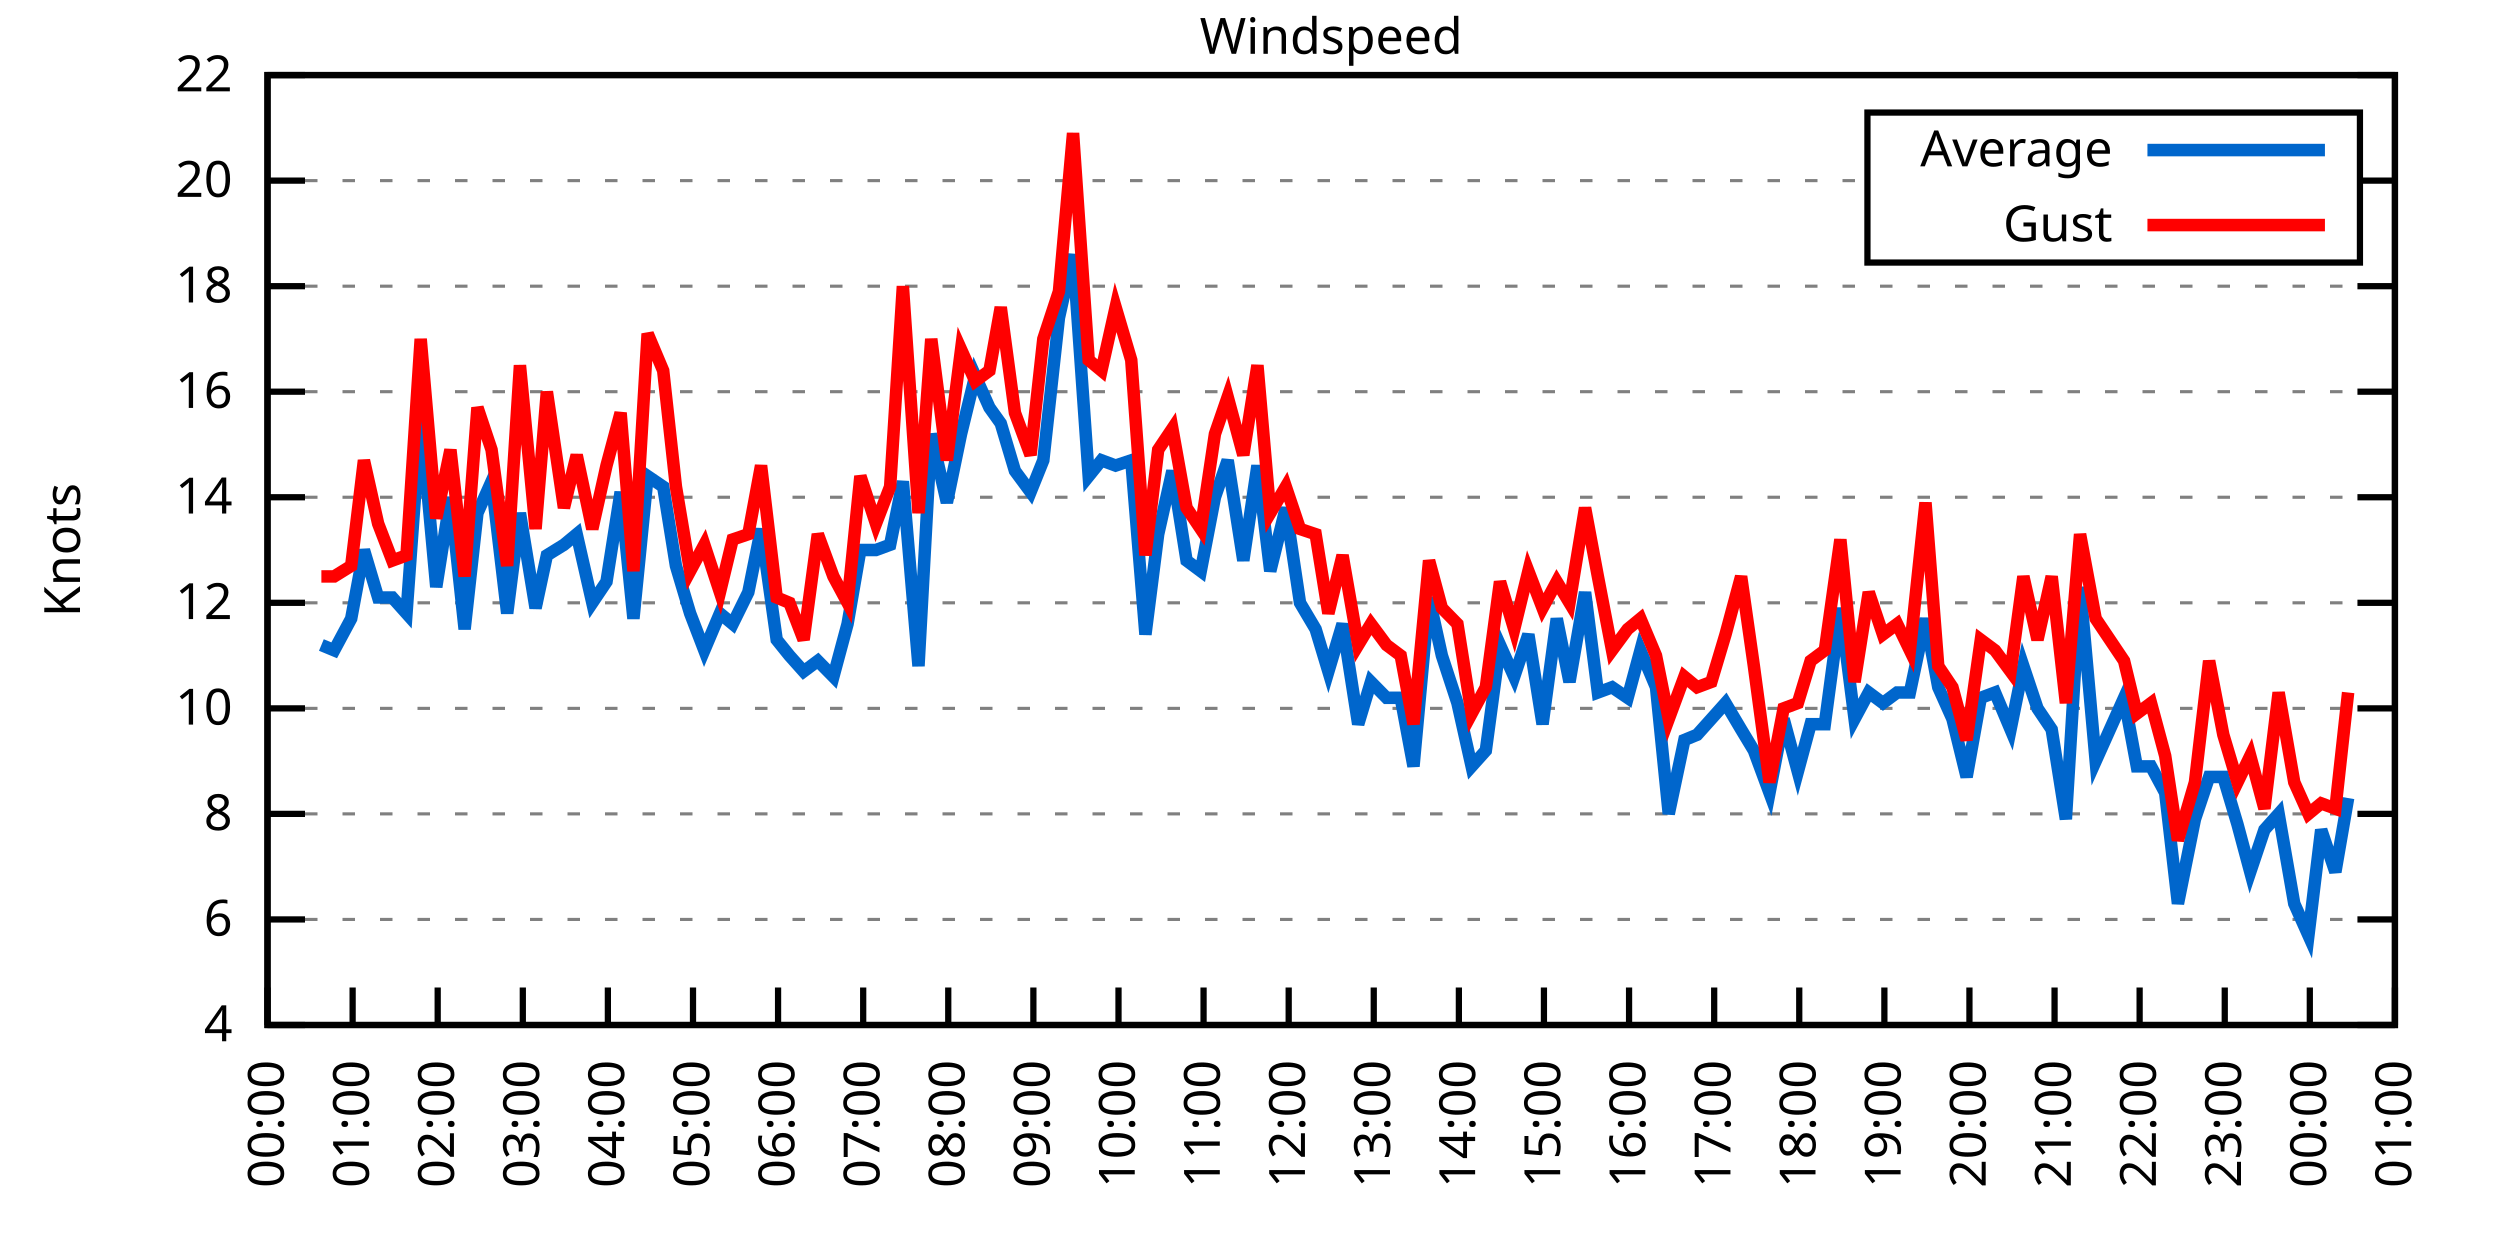
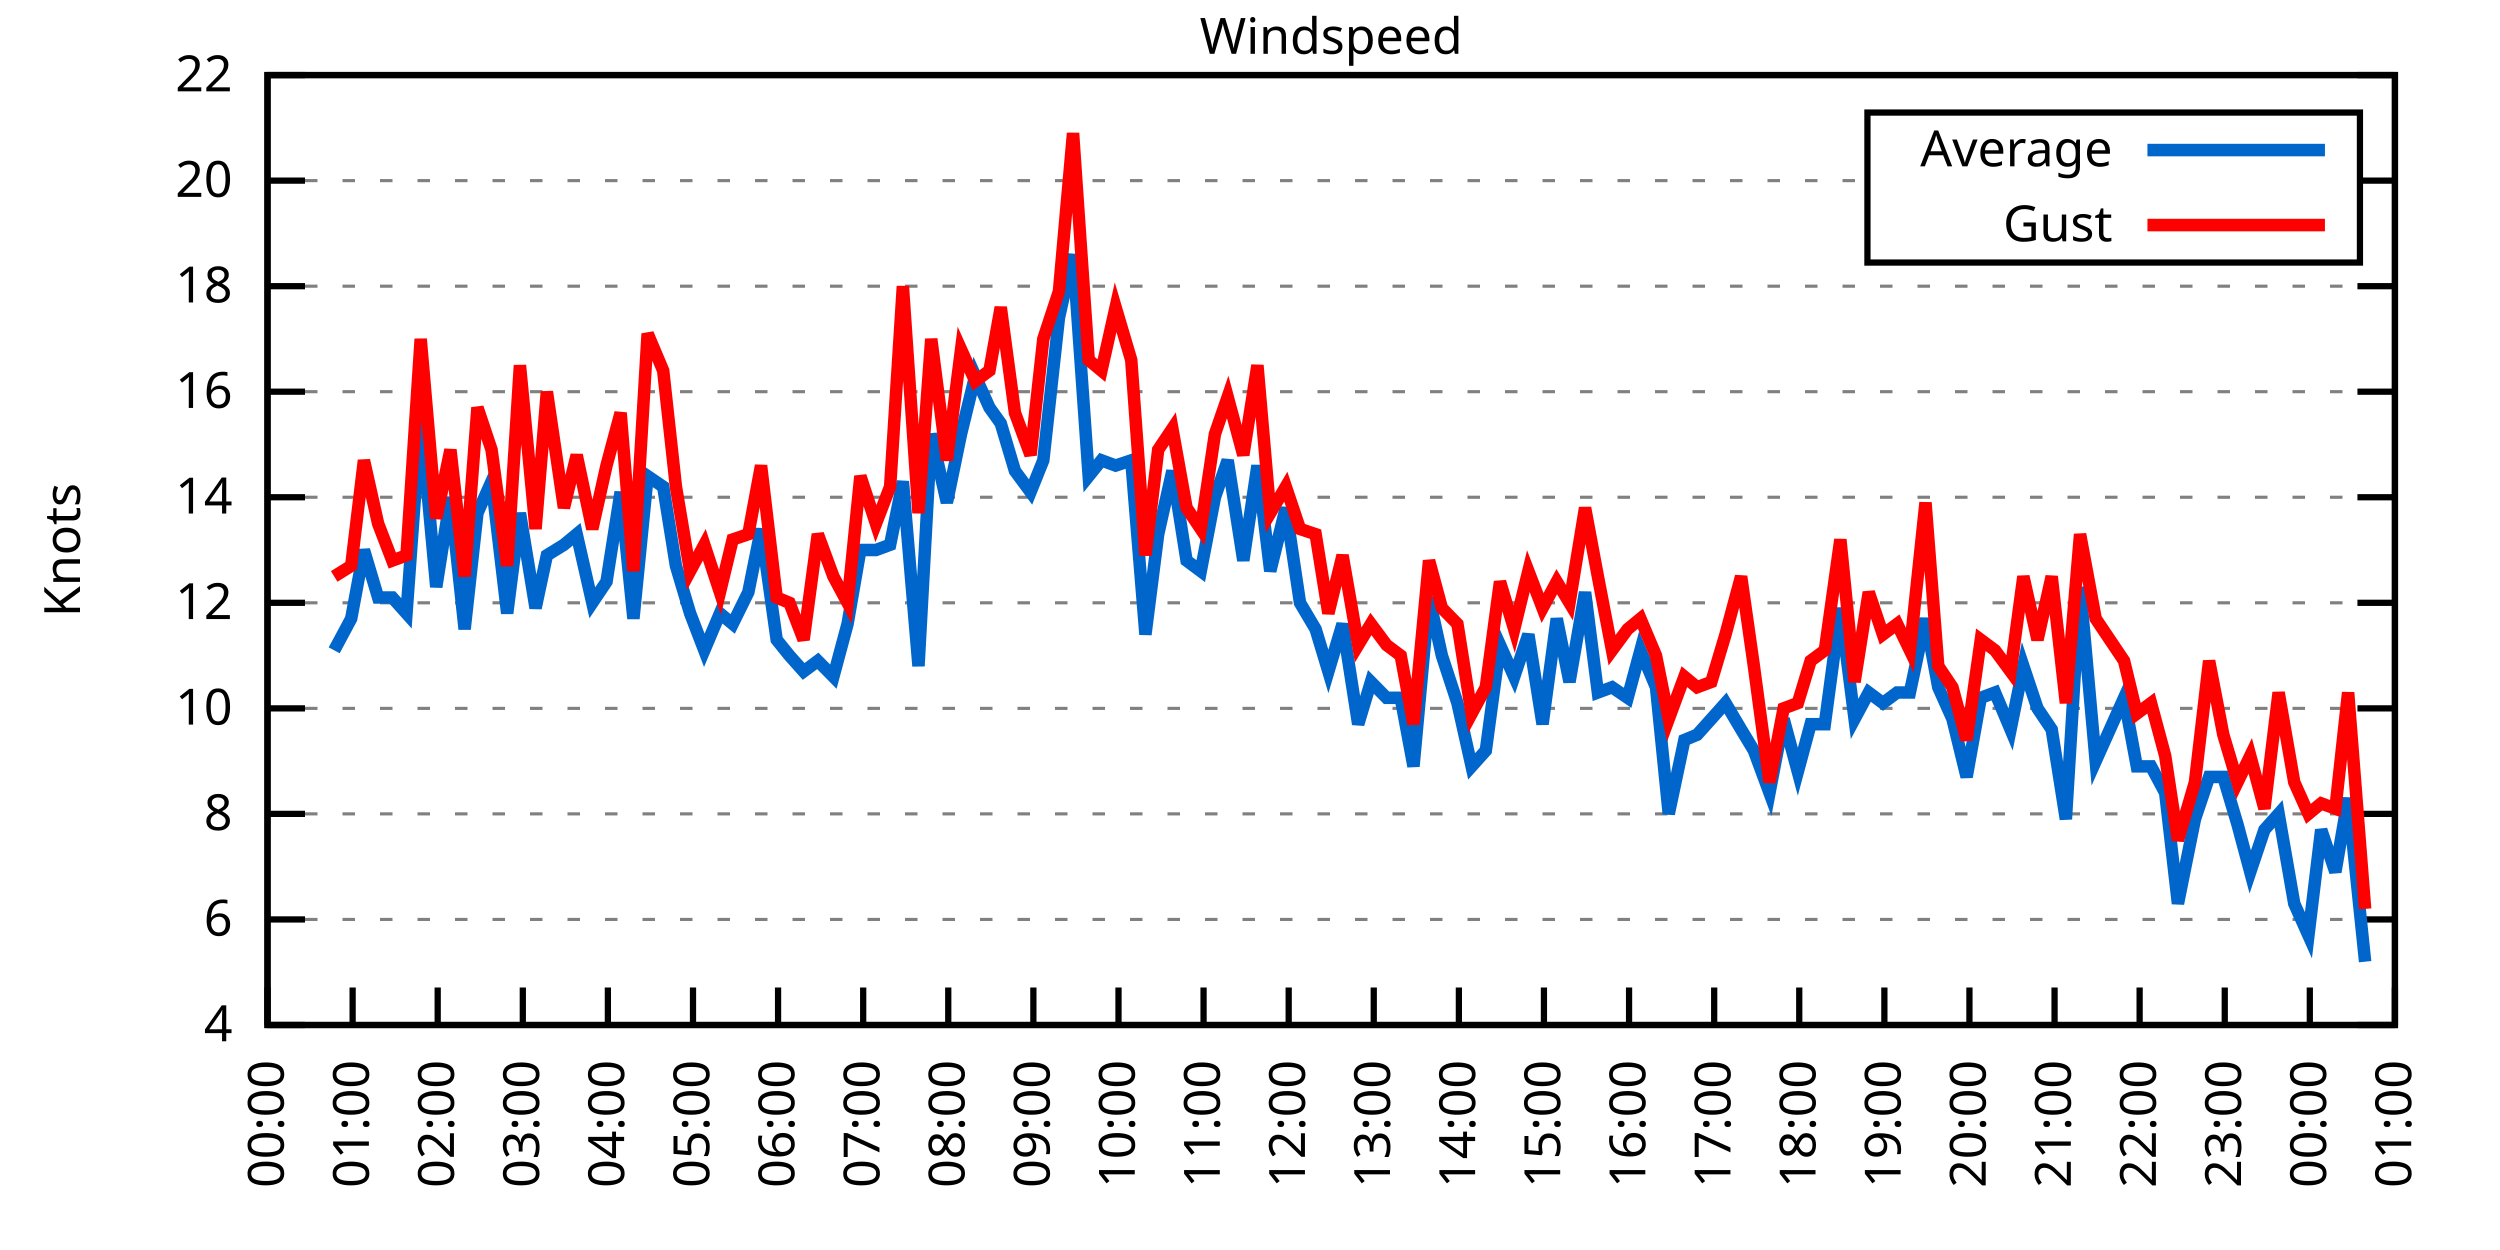
<svg xmlns="http://www.w3.org/2000/svg" xmlns:xlink="http://www.w3.org/1999/xlink" width="400" height="200" viewBox="0 0 400 200">
  <g id="gnuplot_canvas">
    <rect x="0" y="0" width="400" height="200" fill="none" />
    <defs>
      <circle id="gpDot" r="0.5" stroke-width="0.5" stroke="currentColor" />
      <path id="gpPt0" stroke-width="0.333" stroke="currentColor" d="M-1,0 h2 M0,-1 v2" />
      <path id="gpPt1" stroke-width="0.333" stroke="currentColor" d="M-1,-1 L1,1 M1,-1 L-1,1" />
      <path id="gpPt2" stroke-width="0.333" stroke="currentColor" d="M-1,0 L1,0 M0,-1 L0,1 M-1,-1 L1,1 M-1,1 L1,-1" />
      <rect id="gpPt3" stroke-width="0.333" stroke="currentColor" x="-1" y="-1" width="2" height="2" />
      <rect id="gpPt4" stroke-width="0.333" stroke="currentColor" fill="currentColor" x="-1" y="-1" width="2" height="2" />
      <circle id="gpPt5" stroke-width="0.333" stroke="currentColor" cx="0" cy="0" r="1" />
      <use xlink:href="#gpPt5" id="gpPt6" fill="currentColor" stroke="none" />
      <path id="gpPt7" stroke-width="0.333" stroke="currentColor" d="M0,-1.33 L-1.33,0.67 L1.33,0.67 z" />
      <use xlink:href="#gpPt7" id="gpPt8" fill="currentColor" stroke="none" />
      <use xlink:href="#gpPt7" id="gpPt9" stroke="currentColor" transform="rotate(180)" />
      <use xlink:href="#gpPt9" id="gpPt10" fill="currentColor" stroke="none" />
      <use xlink:href="#gpPt3" id="gpPt11" stroke="currentColor" transform="rotate(45)" />
      <use xlink:href="#gpPt11" id="gpPt12" fill="currentColor" stroke="none" />
      <path id="gpPt13" stroke-width="0.333" stroke="currentColor" d="M0,1.330 L1.265,0.411 L0.782,-1.067 L-0.782,-1.076 L-1.265,0.411 z" />
      <use xlink:href="#gpPt13" id="gpPt14" fill="currentColor" stroke="none" />
      <filter id="textbox" filterUnits="objectBoundingBox" x="0" y="0" height="1" width="1">
        <feFlood flood-color="white" flood-opacity="1" result="bgnd" />
        <feComposite in="SourceGraphic" in2="bgnd" operator="atop" />
      </filter>
      <filter id="greybox" filterUnits="objectBoundingBox" x="0" y="0" height="1" width="1">
        <feFlood flood-color="lightgrey" flood-opacity="1" result="grey" />
        <feComposite in="SourceGraphic" in2="grey" operator="atop" />
      </filter>
    </defs>
    <g fill="none" color="white" stroke="currentColor" stroke-width="1.00" stroke-linecap="butt" stroke-linejoin="miter">
</g>
    <g fill="none" color="black" stroke="currentColor" stroke-width="1.00" stroke-linecap="butt" stroke-linejoin="miter">
      <g stroke="none" shape-rendering="crispEdges">
        <polygon fill="rgb(255, 255, 255)" points="42.80,164.00 383.18,164.00 383.18,12.02 42.80,12.02 " />
      </g>
    </g>
    <g fill="none" color="black" stroke="currentColor" stroke-width="1.00" stroke-linecap="butt" stroke-linejoin="miter">
</g>
    <g fill="none" color="black" stroke="black" stroke-width="0.50" stroke-linecap="butt" stroke-linejoin="miter">
</g>
    <g fill="none" color="gray" stroke="currentColor" stroke-width="0.50" stroke-linecap="butt" stroke-linejoin="miter">
      <path stroke="gray" stroke-dasharray="2,4" class="gridline" d="M42.80,164.00 L383.19,164.00  " />
    </g>
    <g fill="none" color="gray" stroke="gray" stroke-width="1.00" stroke-linecap="butt" stroke-linejoin="miter">
</g>
    <g fill="none" color="black" stroke="currentColor" stroke-width="1.00" stroke-linecap="butt" stroke-linejoin="miter">
      <path stroke="black" d="M42.80,164.00 L48.80,164.00 M383.19,164.00 L377.19,164.00  " />
      <g transform="translate(37.20,166.60)" stroke="none" fill="black" font-family="Sans" font-size="8.00" text-anchor="end">
        <text>
          <tspan font-family="Sans"> 4</tspan>
        </text>
      </g>
    </g>
    <g fill="none" color="black" stroke="currentColor" stroke-width="1.00" stroke-linecap="butt" stroke-linejoin="miter">
</g>
    <g fill="none" color="black" stroke="black" stroke-width="0.50" stroke-linecap="butt" stroke-linejoin="miter">
</g>
    <g fill="none" color="gray" stroke="currentColor" stroke-width="0.50" stroke-linecap="butt" stroke-linejoin="miter">
      <path stroke="gray" stroke-dasharray="2,4" class="gridline" d="M42.80,147.11 L383.19,147.11  " />
    </g>
    <g fill="none" color="gray" stroke="gray" stroke-width="1.00" stroke-linecap="butt" stroke-linejoin="miter">
</g>
    <g fill="none" color="black" stroke="currentColor" stroke-width="1.00" stroke-linecap="butt" stroke-linejoin="miter">
      <path stroke="black" d="M42.80,147.11 L48.80,147.11 M383.19,147.11 L377.19,147.11  " />
      <g transform="translate(37.20,149.71)" stroke="none" fill="black" font-family="Sans" font-size="8.00" text-anchor="end">
        <text>
          <tspan font-family="Sans"> 6</tspan>
        </text>
      </g>
    </g>
    <g fill="none" color="black" stroke="currentColor" stroke-width="1.00" stroke-linecap="butt" stroke-linejoin="miter">
</g>
    <g fill="none" color="black" stroke="black" stroke-width="0.50" stroke-linecap="butt" stroke-linejoin="miter">
</g>
    <g fill="none" color="gray" stroke="currentColor" stroke-width="0.50" stroke-linecap="butt" stroke-linejoin="miter">
      <path stroke="gray" stroke-dasharray="2,4" class="gridline" d="M42.80,130.22 L383.19,130.22  " />
    </g>
    <g fill="none" color="gray" stroke="gray" stroke-width="1.00" stroke-linecap="butt" stroke-linejoin="miter">
</g>
    <g fill="none" color="black" stroke="currentColor" stroke-width="1.00" stroke-linecap="butt" stroke-linejoin="miter">
      <path stroke="black" d="M42.80,130.22 L48.80,130.22 M383.19,130.22 L377.19,130.22  " />
      <g transform="translate(37.20,132.82)" stroke="none" fill="black" font-family="Sans" font-size="8.00" text-anchor="end">
        <text>
          <tspan font-family="Sans"> 8</tspan>
        </text>
      </g>
    </g>
    <g fill="none" color="black" stroke="currentColor" stroke-width="1.00" stroke-linecap="butt" stroke-linejoin="miter">
</g>
    <g fill="none" color="black" stroke="black" stroke-width="0.50" stroke-linecap="butt" stroke-linejoin="miter">
</g>
    <g fill="none" color="gray" stroke="currentColor" stroke-width="0.50" stroke-linecap="butt" stroke-linejoin="miter">
      <path stroke="gray" stroke-dasharray="2,4" class="gridline" d="M42.80,113.34 L383.19,113.34  " />
    </g>
    <g fill="none" color="gray" stroke="gray" stroke-width="1.00" stroke-linecap="butt" stroke-linejoin="miter">
</g>
    <g fill="none" color="black" stroke="currentColor" stroke-width="1.00" stroke-linecap="butt" stroke-linejoin="miter">
      <path stroke="black" d="M42.80,113.34 L48.80,113.34 M383.19,113.34 L377.19,113.34  " />
      <g transform="translate(37.20,115.94)" stroke="none" fill="black" font-family="Sans" font-size="8.00" text-anchor="end">
        <text>
          <tspan font-family="Sans"> 10</tspan>
        </text>
      </g>
    </g>
    <g fill="none" color="black" stroke="currentColor" stroke-width="1.00" stroke-linecap="butt" stroke-linejoin="miter">
</g>
    <g fill="none" color="black" stroke="black" stroke-width="0.50" stroke-linecap="butt" stroke-linejoin="miter">
</g>
    <g fill="none" color="gray" stroke="currentColor" stroke-width="0.50" stroke-linecap="butt" stroke-linejoin="miter">
      <path stroke="gray" stroke-dasharray="2,4" class="gridline" d="M42.80,96.45 L383.19,96.45  " />
    </g>
    <g fill="none" color="gray" stroke="gray" stroke-width="1.00" stroke-linecap="butt" stroke-linejoin="miter">
</g>
    <g fill="none" color="black" stroke="currentColor" stroke-width="1.00" stroke-linecap="butt" stroke-linejoin="miter">
      <path stroke="black" d="M42.80,96.45 L48.80,96.45 M383.19,96.45 L377.19,96.45  " />
      <g transform="translate(37.20,99.05)" stroke="none" fill="black" font-family="Sans" font-size="8.00" text-anchor="end">
        <text>
          <tspan font-family="Sans"> 12</tspan>
        </text>
      </g>
    </g>
    <g fill="none" color="black" stroke="currentColor" stroke-width="1.00" stroke-linecap="butt" stroke-linejoin="miter">
</g>
    <g fill="none" color="black" stroke="black" stroke-width="0.50" stroke-linecap="butt" stroke-linejoin="miter">
</g>
    <g fill="none" color="gray" stroke="currentColor" stroke-width="0.50" stroke-linecap="butt" stroke-linejoin="miter">
      <path stroke="gray" stroke-dasharray="2,4" class="gridline" d="M42.80,79.56 L383.19,79.56  " />
    </g>
    <g fill="none" color="gray" stroke="gray" stroke-width="1.00" stroke-linecap="butt" stroke-linejoin="miter">
</g>
    <g fill="none" color="black" stroke="currentColor" stroke-width="1.00" stroke-linecap="butt" stroke-linejoin="miter">
      <path stroke="black" d="M42.80,79.56 L48.80,79.56 M383.19,79.56 L377.19,79.56  " />
      <g transform="translate(37.20,82.16)" stroke="none" fill="black" font-family="Sans" font-size="8.00" text-anchor="end">
        <text>
          <tspan font-family="Sans"> 14</tspan>
        </text>
      </g>
    </g>
    <g fill="none" color="black" stroke="currentColor" stroke-width="1.00" stroke-linecap="butt" stroke-linejoin="miter">
</g>
    <g fill="none" color="black" stroke="black" stroke-width="0.50" stroke-linecap="butt" stroke-linejoin="miter">
</g>
    <g fill="none" color="gray" stroke="currentColor" stroke-width="0.50" stroke-linecap="butt" stroke-linejoin="miter">
      <path stroke="gray" stroke-dasharray="2,4" class="gridline" d="M42.80,62.67 L383.19,62.67  " />
    </g>
    <g fill="none" color="gray" stroke="gray" stroke-width="1.00" stroke-linecap="butt" stroke-linejoin="miter">
</g>
    <g fill="none" color="black" stroke="currentColor" stroke-width="1.00" stroke-linecap="butt" stroke-linejoin="miter">
      <path stroke="black" d="M42.80,62.67 L48.80,62.67 M383.19,62.67 L377.19,62.67  " />
      <g transform="translate(37.20,65.27)" stroke="none" fill="black" font-family="Sans" font-size="8.00" text-anchor="end">
        <text>
          <tspan font-family="Sans"> 16</tspan>
        </text>
      </g>
    </g>
    <g fill="none" color="black" stroke="currentColor" stroke-width="1.00" stroke-linecap="butt" stroke-linejoin="miter">
</g>
    <g fill="none" color="black" stroke="black" stroke-width="0.50" stroke-linecap="butt" stroke-linejoin="miter">
</g>
    <g fill="none" color="gray" stroke="currentColor" stroke-width="0.50" stroke-linecap="butt" stroke-linejoin="miter">
      <path stroke="gray" stroke-dasharray="2,4" class="gridline" d="M42.80,45.79 L383.19,45.79  " />
    </g>
    <g fill="none" color="gray" stroke="gray" stroke-width="1.00" stroke-linecap="butt" stroke-linejoin="miter">
</g>
    <g fill="none" color="black" stroke="currentColor" stroke-width="1.00" stroke-linecap="butt" stroke-linejoin="miter">
      <path stroke="black" d="M42.80,45.79 L48.80,45.79 M383.19,45.79 L377.19,45.79  " />
      <g transform="translate(37.20,48.39)" stroke="none" fill="black" font-family="Sans" font-size="8.00" text-anchor="end">
        <text>
          <tspan font-family="Sans"> 18</tspan>
        </text>
      </g>
    </g>
    <g fill="none" color="black" stroke="currentColor" stroke-width="1.00" stroke-linecap="butt" stroke-linejoin="miter">
</g>
    <g fill="none" color="black" stroke="black" stroke-width="0.50" stroke-linecap="butt" stroke-linejoin="miter">
</g>
    <g fill="none" color="gray" stroke="currentColor" stroke-width="0.50" stroke-linecap="butt" stroke-linejoin="miter">
      <path stroke="gray" stroke-dasharray="2,4" class="gridline" d="M42.80,28.90 L298.79,28.90 M377.59,28.90 L383.19,28.90  " />
    </g>
    <g fill="none" color="gray" stroke="gray" stroke-width="1.00" stroke-linecap="butt" stroke-linejoin="miter">
</g>
    <g fill="none" color="black" stroke="currentColor" stroke-width="1.00" stroke-linecap="butt" stroke-linejoin="miter">
      <path stroke="black" d="M42.80,28.90 L48.80,28.90 M383.19,28.90 L377.19,28.90  " />
      <g transform="translate(37.20,31.50)" stroke="none" fill="black" font-family="Sans" font-size="8.00" text-anchor="end">
        <text>
          <tspan font-family="Sans"> 20</tspan>
        </text>
      </g>
    </g>
    <g fill="none" color="black" stroke="currentColor" stroke-width="1.00" stroke-linecap="butt" stroke-linejoin="miter">
</g>
    <g fill="none" color="black" stroke="black" stroke-width="0.50" stroke-linecap="butt" stroke-linejoin="miter">
</g>
    <g fill="none" color="gray" stroke="currentColor" stroke-width="0.50" stroke-linecap="butt" stroke-linejoin="miter">
      <path stroke="gray" stroke-dasharray="2,4" class="gridline" d="M42.80,12.01 L383.19,12.01  " />
    </g>
    <g fill="none" color="gray" stroke="gray" stroke-width="1.00" stroke-linecap="butt" stroke-linejoin="miter">
</g>
    <g fill="none" color="black" stroke="currentColor" stroke-width="1.00" stroke-linecap="butt" stroke-linejoin="miter">
      <path stroke="black" d="M42.80,12.01 L48.80,12.01 M383.19,12.01 L377.19,12.01  " />
      <g transform="translate(37.20,14.61)" stroke="none" fill="black" font-family="Sans" font-size="8.00" text-anchor="end">
        <text>
          <tspan font-family="Sans"> 22</tspan>
        </text>
      </g>
    </g>
    <g fill="none" color="black" stroke="currentColor" stroke-width="1.00" stroke-linecap="butt" stroke-linejoin="miter">
      <path stroke="black" d="M42.80,164.00 L42.80,158.00  " />
      <g transform="translate(45.40,169.60) rotate(270.00)" stroke="none" fill="black" font-family="Sans" font-size="8.00" text-anchor="end">
        <text>
          <tspan font-family="Sans">00:00</tspan>
        </text>
      </g>
    </g>
    <g fill="none" color="black" stroke="currentColor" stroke-width="1.00" stroke-linecap="butt" stroke-linejoin="miter">
      <path stroke="black" d="M56.42,164.00 L56.42,158.00  " />
      <g transform="translate(59.02,169.60) rotate(270.00)" stroke="none" fill="black" font-family="Sans" font-size="8.00" text-anchor="end">
        <text>
          <tspan font-family="Sans">01:00</tspan>
        </text>
      </g>
    </g>
    <g fill="none" color="black" stroke="currentColor" stroke-width="1.00" stroke-linecap="butt" stroke-linejoin="miter">
      <path stroke="black" d="M70.03,164.00 L70.03,158.00  " />
      <g transform="translate(72.63,169.60) rotate(270.00)" stroke="none" fill="black" font-family="Sans" font-size="8.00" text-anchor="end">
        <text>
          <tspan font-family="Sans">02:00</tspan>
        </text>
      </g>
    </g>
    <g fill="none" color="black" stroke="currentColor" stroke-width="1.00" stroke-linecap="butt" stroke-linejoin="miter">
      <path stroke="black" d="M83.65,164.00 L83.65,158.00  " />
      <g transform="translate(86.25,169.60) rotate(270.00)" stroke="none" fill="black" font-family="Sans" font-size="8.00" text-anchor="end">
        <text>
          <tspan font-family="Sans">03:00</tspan>
        </text>
      </g>
    </g>
    <g fill="none" color="black" stroke="currentColor" stroke-width="1.00" stroke-linecap="butt" stroke-linejoin="miter">
      <path stroke="black" d="M97.26,164.00 L97.26,158.00  " />
      <g transform="translate(99.86,169.60) rotate(270.00)" stroke="none" fill="black" font-family="Sans" font-size="8.00" text-anchor="end">
        <text>
          <tspan font-family="Sans">04:00</tspan>
        </text>
      </g>
    </g>
    <g fill="none" color="black" stroke="currentColor" stroke-width="1.00" stroke-linecap="butt" stroke-linejoin="miter">
      <path stroke="black" d="M110.88,164.00 L110.88,158.00  " />
      <g transform="translate(113.48,169.60) rotate(270.00)" stroke="none" fill="black" font-family="Sans" font-size="8.00" text-anchor="end">
        <text>
          <tspan font-family="Sans">05:00</tspan>
        </text>
      </g>
    </g>
    <g fill="none" color="black" stroke="currentColor" stroke-width="1.00" stroke-linecap="butt" stroke-linejoin="miter">
      <path stroke="black" d="M124.49,164.00 L124.49,158.00  " />
      <g transform="translate(127.09,169.60) rotate(270.00)" stroke="none" fill="black" font-family="Sans" font-size="8.00" text-anchor="end">
        <text>
          <tspan font-family="Sans">06:00</tspan>
        </text>
      </g>
    </g>
    <g fill="none" color="black" stroke="currentColor" stroke-width="1.00" stroke-linecap="butt" stroke-linejoin="miter">
      <path stroke="black" d="M138.11,164.00 L138.11,158.00  " />
      <g transform="translate(140.71,169.60) rotate(270.00)" stroke="none" fill="black" font-family="Sans" font-size="8.00" text-anchor="end">
        <text>
          <tspan font-family="Sans">07:00</tspan>
        </text>
      </g>
    </g>
    <g fill="none" color="black" stroke="currentColor" stroke-width="1.00" stroke-linecap="butt" stroke-linejoin="miter">
      <path stroke="black" d="M151.72,164.00 L151.72,158.00  " />
      <g transform="translate(154.32,169.60) rotate(270.00)" stroke="none" fill="black" font-family="Sans" font-size="8.00" text-anchor="end">
        <text>
          <tspan font-family="Sans">08:00</tspan>
        </text>
      </g>
    </g>
    <g fill="none" color="black" stroke="currentColor" stroke-width="1.00" stroke-linecap="butt" stroke-linejoin="miter">
      <path stroke="black" d="M165.34,164.00 L165.34,158.00  " />
      <g transform="translate(167.94,169.60) rotate(270.00)" stroke="none" fill="black" font-family="Sans" font-size="8.00" text-anchor="end">
        <text>
          <tspan font-family="Sans">09:00</tspan>
        </text>
      </g>
    </g>
    <g fill="none" color="black" stroke="currentColor" stroke-width="1.00" stroke-linecap="butt" stroke-linejoin="miter">
      <path stroke="black" d="M178.96,164.00 L178.96,158.00  " />
      <g transform="translate(181.56,169.60) rotate(270.00)" stroke="none" fill="black" font-family="Sans" font-size="8.00" text-anchor="end">
        <text>
          <tspan font-family="Sans">10:00</tspan>
        </text>
      </g>
    </g>
    <g fill="none" color="black" stroke="currentColor" stroke-width="1.00" stroke-linecap="butt" stroke-linejoin="miter">
      <path stroke="black" d="M192.57,164.00 L192.57,158.00  " />
      <g transform="translate(195.17,169.60) rotate(270.00)" stroke="none" fill="black" font-family="Sans" font-size="8.00" text-anchor="end">
        <text>
          <tspan font-family="Sans">11:00</tspan>
        </text>
      </g>
    </g>
    <g fill="none" color="black" stroke="currentColor" stroke-width="1.00" stroke-linecap="butt" stroke-linejoin="miter">
      <path stroke="black" d="M206.19,164.00 L206.19,158.00  " />
      <g transform="translate(208.79,169.60) rotate(270.00)" stroke="none" fill="black" font-family="Sans" font-size="8.00" text-anchor="end">
        <text>
          <tspan font-family="Sans">12:00</tspan>
        </text>
      </g>
    </g>
    <g fill="none" color="black" stroke="currentColor" stroke-width="1.00" stroke-linecap="butt" stroke-linejoin="miter">
      <path stroke="black" d="M219.80,164.00 L219.80,158.00  " />
      <g transform="translate(222.40,169.60) rotate(270.00)" stroke="none" fill="black" font-family="Sans" font-size="8.00" text-anchor="end">
        <text>
          <tspan font-family="Sans">13:00</tspan>
        </text>
      </g>
    </g>
    <g fill="none" color="black" stroke="currentColor" stroke-width="1.00" stroke-linecap="butt" stroke-linejoin="miter">
      <path stroke="black" d="M233.42,164.00 L233.42,158.00  " />
      <g transform="translate(236.02,169.60) rotate(270.00)" stroke="none" fill="black" font-family="Sans" font-size="8.00" text-anchor="end">
        <text>
          <tspan font-family="Sans">14:00</tspan>
        </text>
      </g>
    </g>
    <g fill="none" color="black" stroke="currentColor" stroke-width="1.00" stroke-linecap="butt" stroke-linejoin="miter">
      <path stroke="black" d="M247.03,164.00 L247.03,158.00  " />
      <g transform="translate(249.63,169.60) rotate(270.00)" stroke="none" fill="black" font-family="Sans" font-size="8.00" text-anchor="end">
        <text>
          <tspan font-family="Sans">15:00</tspan>
        </text>
      </g>
    </g>
    <g fill="none" color="black" stroke="currentColor" stroke-width="1.00" stroke-linecap="butt" stroke-linejoin="miter">
      <path stroke="black" d="M260.65,164.00 L260.65,158.00  " />
      <g transform="translate(263.25,169.60) rotate(270.00)" stroke="none" fill="black" font-family="Sans" font-size="8.00" text-anchor="end">
        <text>
          <tspan font-family="Sans">16:00</tspan>
        </text>
      </g>
    </g>
    <g fill="none" color="black" stroke="currentColor" stroke-width="1.00" stroke-linecap="butt" stroke-linejoin="miter">
      <path stroke="black" d="M274.27,164.00 L274.27,158.00  " />
      <g transform="translate(276.87,169.60) rotate(270.00)" stroke="none" fill="black" font-family="Sans" font-size="8.00" text-anchor="end">
        <text>
          <tspan font-family="Sans">17:00</tspan>
        </text>
      </g>
    </g>
    <g fill="none" color="black" stroke="currentColor" stroke-width="1.00" stroke-linecap="butt" stroke-linejoin="miter">
      <path stroke="black" d="M287.88,164.00 L287.88,158.00  " />
      <g transform="translate(290.48,169.60) rotate(270.00)" stroke="none" fill="black" font-family="Sans" font-size="8.00" text-anchor="end">
        <text>
          <tspan font-family="Sans">18:00</tspan>
        </text>
      </g>
    </g>
    <g fill="none" color="black" stroke="currentColor" stroke-width="1.00" stroke-linecap="butt" stroke-linejoin="miter">
      <path stroke="black" d="M301.50,164.00 L301.50,158.00  " />
      <g transform="translate(304.10,169.60) rotate(270.00)" stroke="none" fill="black" font-family="Sans" font-size="8.00" text-anchor="end">
        <text>
          <tspan font-family="Sans">19:00</tspan>
        </text>
      </g>
    </g>
    <g fill="none" color="black" stroke="currentColor" stroke-width="1.00" stroke-linecap="butt" stroke-linejoin="miter">
      <path stroke="black" d="M315.11,164.00 L315.11,158.00  " />
      <g transform="translate(317.71,169.60) rotate(270.00)" stroke="none" fill="black" font-family="Sans" font-size="8.00" text-anchor="end">
        <text>
          <tspan font-family="Sans">20:00</tspan>
        </text>
      </g>
    </g>
    <g fill="none" color="black" stroke="currentColor" stroke-width="1.00" stroke-linecap="butt" stroke-linejoin="miter">
      <path stroke="black" d="M328.73,164.00 L328.73,158.00  " />
      <g transform="translate(331.33,169.60) rotate(270.00)" stroke="none" fill="black" font-family="Sans" font-size="8.00" text-anchor="end">
        <text>
          <tspan font-family="Sans">21:00</tspan>
        </text>
      </g>
    </g>
    <g fill="none" color="black" stroke="currentColor" stroke-width="1.00" stroke-linecap="butt" stroke-linejoin="miter">
      <path stroke="black" d="M342.34,164.00 L342.34,158.00  " />
      <g transform="translate(344.94,169.60) rotate(270.00)" stroke="none" fill="black" font-family="Sans" font-size="8.00" text-anchor="end">
        <text>
          <tspan font-family="Sans">22:00</tspan>
        </text>
      </g>
    </g>
    <g fill="none" color="black" stroke="currentColor" stroke-width="1.00" stroke-linecap="butt" stroke-linejoin="miter">
      <path stroke="black" d="M355.96,164.00 L355.96,158.00  " />
      <g transform="translate(358.56,169.60) rotate(270.00)" stroke="none" fill="black" font-family="Sans" font-size="8.00" text-anchor="end">
        <text>
          <tspan font-family="Sans">23:00</tspan>
        </text>
      </g>
    </g>
    <g fill="none" color="black" stroke="currentColor" stroke-width="1.00" stroke-linecap="butt" stroke-linejoin="miter">
      <path stroke="black" d="M369.57,164.00 L369.57,158.00  " />
      <g transform="translate(372.17,169.60) rotate(270.00)" stroke="none" fill="black" font-family="Sans" font-size="8.00" text-anchor="end">
        <text>
          <tspan font-family="Sans">00:00</tspan>
        </text>
      </g>
    </g>
    <g fill="none" color="black" stroke="currentColor" stroke-width="1.00" stroke-linecap="butt" stroke-linejoin="miter">
      <path stroke="black" d="M383.19,164.00 L383.19,158.00  " />
      <g transform="translate(385.79,169.60) rotate(270.00)" stroke="none" fill="black" font-family="Sans" font-size="8.00" text-anchor="end">
        <text>
          <tspan font-family="Sans">01:00</tspan>
        </text>
      </g>
    </g>
    <g fill="none" color="black" stroke="currentColor" stroke-width="1.00" stroke-linecap="butt" stroke-linejoin="miter">
</g>
    <g fill="none" color="black" stroke="currentColor" stroke-width="1.00" stroke-linecap="butt" stroke-linejoin="miter">
      <path stroke="black" d="M42.80,12.01 L42.80,164.00 L383.19,164.00 L383.19,12.01 L42.80,12.01 Z  " />
    </g>
    <g fill="none" color="black" stroke="currentColor" stroke-width="1.00" stroke-linecap="butt" stroke-linejoin="miter">
</g>
    <g fill="none" color="black" stroke="currentColor" stroke-width="1.00" stroke-linecap="butt" stroke-linejoin="miter">
      <path stroke="black" d="M298.79,42.01 L298.79,18.01 L377.59,18.01 L377.59,42.01 L298.79,42.01 Z  " />
    </g>
    <g id="Windspeed_plot_1">
      <g fill="none" color="white" stroke="black" stroke-width="2.00" stroke-linecap="butt" stroke-linejoin="miter">
</g>
      <g fill="none" color="black" stroke="currentColor" stroke-width="2.00" stroke-linecap="butt" stroke-linejoin="miter">
        <g transform="translate(337.99,26.61)" stroke="none" fill="black" font-family="Sans" font-size="8.00" text-anchor="end">
          <text>
            <tspan font-family="Sans">Average</tspan>
          </text>
        </g>
      </g>
      <g fill="none" color="black" stroke="currentColor" stroke-width="2.00" stroke-linecap="butt" stroke-linejoin="miter">
-         <path stroke="rgb(  0, 102, 204)" d="M343.59,24.01 L371.99,24.01 M51.42,103.20 L53.47,104.05 L56.19,98.98 L58.23,88.00 L60.50,95.60 L62.77,95.60   L65.04,98.14 L67.31,66.90 L69.80,93.92 L72.07,79.56 L74.34,100.67 L76.39,82.09 L78.65,77.03 L81.15,98.14   L83.19,82.09 L85.69,97.29 L87.50,88.85 L90.23,87.16 L92.27,85.47 L94.77,96.45 L97.04,93.07 L99.30,78.72   L101.35,98.98 L103.62,76.18 L106.11,77.87 L108.15,90.54 L110.42,98.14 L112.69,104.05 L115.19,98.14 L117.23,99.83   L119.73,94.76 L121.77,84.63 L124.27,102.36 L126.31,104.89 L128.58,107.43 L130.85,105.74 L133.34,108.27 L135.61,99.83   L137.66,88.00 L140.15,88.00 L142.42,87.16 L144.46,77.03 L146.96,106.58 L149.00,69.43 L151.50,80.41 L153.77,69.43   L156.04,60.14 L158.31,65.21 L160.12,67.74 L162.39,75.34 L164.89,78.72 L166.93,73.65 L169.43,50.85 L171.69,40.72   L174.19,76.18 L176.23,73.65 L178.50,74.49 L181.00,73.65 L183.27,101.52 L185.31,85.47 L187.58,75.34 L189.85,89.69   L192.12,91.38 L194.39,79.56 L196.43,73.65 L198.93,89.69 L201.19,74.49 L203.24,91.38 L205.73,81.25 L208.00,96.45   L210.50,100.67 L212.54,107.43 L214.81,99.83 L217.31,115.87 L219.35,109.11 L221.85,111.65 L224.11,111.65 L226.16,122.62   L228.65,95.60 L230.70,104.89 L233.19,112.49 L235.46,122.62 L237.73,120.09 L240.00,103.20 L242.27,108.27 L244.54,101.52   L246.81,115.87 L249.08,98.98 L251.12,109.11 L253.61,94.76 L255.66,110.80 L257.93,109.96 L260.42,111.65 L262.47,104.05   L264.96,109.96 L267.00,130.22 L269.50,118.40 L271.54,117.56 L273.81,115.03 L276.08,112.49 L278.58,116.71 L280.62,120.09   L283.12,126.85 L285.38,115.03 L287.65,123.47 L289.70,115.87 L291.97,115.87 L294.46,97.29 L296.73,115.03 L299.00,110.80   L301.27,112.49 L303.54,110.80 L305.58,110.80 L308.08,98.98 L310.12,109.96 L312.39,115.03 L314.66,124.31 L316.93,111.65   L319.20,110.80 L321.69,116.71 L323.74,106.58 L326.00,113.34 L328.27,116.71 L330.54,131.07 L332.81,93.92 L335.31,121.78   L337.58,116.71 L339.85,111.65 L341.89,122.62 L344.16,122.62 L346.43,126.85 L348.47,144.58 L351.19,131.07 L353.46,124.31   L355.73,124.31 L358.00,131.91 L360.04,139.51 L362.31,132.76 L364.58,130.22 L367.08,144.58 L369.35,149.65 L371.39,132.76   L373.66,139.51 L375.70,127.69  " />
+         <path stroke="rgb(  0, 102, 204)" d="M343.59,24.01 L371.99,24.01 M53.47,104.05 L56.19,98.98 L58.23,88.00 L60.50,95.60 L62.77,95.60 L65.04,98.14   L67.31,66.90 L69.80,93.92 L72.07,79.56 L74.34,100.67 L76.39,82.09 L78.65,77.03 L81.15,98.14 L83.19,82.09   L85.69,97.29 L87.50,88.85 L90.23,87.16 L92.27,85.47 L94.77,96.45 L97.04,93.07 L99.30,78.72 L101.35,98.98   L103.62,76.18 L106.11,77.87 L108.15,90.54 L110.42,98.14 L112.69,104.05 L115.19,98.14 L117.23,99.83 L119.73,94.76   L121.77,84.63 L124.27,102.36 L126.31,104.89 L128.58,107.43 L130.85,105.74 L133.34,108.27 L135.61,99.83 L137.66,88.00   L140.15,88.00 L142.42,87.16 L144.46,77.03 L146.96,106.58 L149.00,69.43 L151.50,80.41 L153.77,69.43 L156.04,60.14   L158.31,65.21 L160.12,67.74 L162.39,75.34 L164.89,78.72 L166.93,73.65 L169.43,50.85 L171.69,40.72 L174.19,76.18   L176.23,73.65 L178.50,74.49 L181.00,73.65 L183.27,101.52 L185.31,85.47 L187.58,75.34 L189.85,89.69 L192.12,91.38   L194.39,79.56 L196.43,73.65 L198.93,89.69 L201.19,74.49 L203.24,91.38 L205.73,81.25 L208.00,96.45 L210.50,100.67   L212.54,107.43 L214.81,99.83 L217.31,115.87 L219.35,109.11 L221.85,111.65 L224.11,111.65 L226.16,122.62 L228.65,95.60   L230.70,104.89 L233.19,112.49 L235.46,122.62 L237.73,120.09 L240.00,103.20 L242.27,108.27 L244.54,101.52 L246.81,115.87   L249.08,98.98 L251.12,109.11 L253.61,94.76 L255.66,110.80 L257.93,109.96 L260.42,111.65 L262.47,104.05 L264.96,109.96   L267.00,130.22 L269.50,118.40 L271.54,117.56 L273.81,115.03 L276.08,112.49 L278.58,116.71 L280.62,120.09 L283.12,126.85   L285.38,115.03 L287.65,123.47 L289.70,115.87 L291.97,115.87 L294.46,97.29 L296.73,115.03 L299.00,110.80 L301.27,112.49   L303.54,110.80 L305.58,110.80 L308.08,98.98 L310.12,109.96 L312.39,115.03 L314.66,124.31 L316.93,111.65 L319.20,110.80   L321.69,116.71 L323.74,106.58 L326.00,113.34 L328.27,116.71 L330.54,131.07 L332.81,93.92 L335.31,121.78 L337.58,116.71   L339.85,111.65 L341.89,122.62 L344.16,122.62 L346.43,126.85 L348.47,144.58 L351.19,131.07 L353.46,124.31 L355.73,124.31   L358.00,131.91 L360.04,139.51 L362.31,132.76 L364.58,130.22 L367.08,144.58 L369.35,149.65 L371.39,132.76 L373.66,139.51   L375.70,127.69 L378.42,153.87  " />
      </g>
    </g>
    <g id="Windspeed_plot_2">
      <g fill="none" color="black" stroke="currentColor" stroke-width="2.00" stroke-linecap="butt" stroke-linejoin="miter">
        <g transform="translate(337.99,38.61)" stroke="none" fill="black" font-family="Sans" font-size="8.00" text-anchor="end">
          <text>
            <tspan font-family="Sans">Gust</tspan>
          </text>
        </g>
      </g>
      <g fill="none" color="black" stroke="currentColor" stroke-width="2.00" stroke-linecap="butt" stroke-linejoin="miter">
-         <path stroke="rgb(255,   0,   0)" d="M343.59,36.01 L371.99,36.01 M51.42,92.23 L53.47,92.23 L56.19,90.54 L58.23,73.65 L60.50,83.78 L62.77,89.69   L65.04,88.85 L67.31,54.23 L69.80,82.94 L72.07,71.96 L74.34,92.23 L76.39,65.21 L78.65,71.96 L81.15,90.54   L83.19,58.45 L85.69,84.63 L87.50,62.67 L90.23,81.25 L92.27,72.81 L94.77,84.63 L97.04,74.49 L99.30,66.05   L101.35,91.38 L103.62,53.39 L106.11,59.30 L108.15,77.87 L110.42,91.38 L112.69,87.16 L115.19,94.76 L117.23,86.32   L119.73,85.47 L121.77,74.49 L124.27,95.60 L126.31,96.45 L128.58,102.36 L130.85,85.47 L133.34,92.23 L135.61,96.45   L137.66,76.18 L140.15,83.78 L142.42,77.87 L144.46,45.79 L146.96,82.09 L149.00,54.23 L151.50,73.65 L153.77,55.92   L156.04,60.98 L158.31,59.30 L160.12,49.16 L162.39,66.05 L164.89,72.81 L166.93,54.23 L169.43,46.63 L171.69,21.30   L174.19,57.61 L176.23,59.30 L178.50,49.16 L181.00,57.61 L183.27,88.85 L185.31,71.96 L187.58,68.58 L189.85,81.25   L192.12,84.63 L194.39,69.43 L196.43,63.52 L198.93,72.81 L201.19,58.45 L203.24,82.09 L205.73,77.87 L208.00,84.63   L210.50,85.47 L212.54,98.14 L214.81,88.85 L217.31,103.20 L219.35,99.83 L221.85,103.20 L224.11,104.89 L226.16,115.87   L228.65,89.69 L230.70,97.29 L233.19,99.83 L235.46,114.18 L237.73,109.96 L240.00,93.07 L242.27,100.67 L244.54,91.38   L246.81,97.29 L249.08,93.07 L251.12,96.45 L253.61,81.25 L255.66,92.23 L257.93,104.05 L260.42,100.67 L262.47,98.98   L264.96,104.89 L267.00,115.03 L269.50,108.27 L271.54,109.96 L273.81,109.11 L276.08,101.52 L278.58,92.23 L280.62,106.58   L283.12,125.16 L285.38,113.34 L287.65,112.49 L289.70,105.74 L291.97,104.05 L294.46,86.32 L296.73,109.11 L299.00,94.76   L301.27,101.52 L303.54,99.83 L305.58,104.05 L308.08,80.41 L310.12,106.58 L312.39,109.96 L314.66,118.40 L316.93,102.36   L319.20,104.05 L321.69,107.43 L323.74,92.23 L326.00,102.36 L328.27,92.23 L330.54,112.49 L332.81,85.47 L335.31,98.98   L337.58,102.36 L339.85,105.74 L341.89,114.18 L344.16,112.49 L346.43,120.94 L348.47,134.45 L351.19,125.16 L353.46,105.74   L355.73,117.56 L358.00,125.16 L360.04,120.94 L362.31,129.38 L364.58,110.80 L367.08,125.16 L369.35,130.22 L371.39,128.54   L373.66,129.38 L375.70,110.80  " />
+         <path stroke="rgb(255,   0,   0)" d="M343.59,36.01 L371.99,36.01 M53.47,92.23 L56.19,90.54 L58.23,73.65 L60.50,83.78 L62.77,89.69 L65.04,88.85   L67.31,54.23 L69.80,82.94 L72.07,71.96 L74.34,92.23 L76.39,65.21 L78.65,71.96 L81.15,90.54 L83.19,58.45   L85.69,84.63 L87.50,62.67 L90.23,81.25 L92.27,72.81 L94.77,84.63 L97.04,74.49 L99.30,66.05 L101.35,91.38   L103.62,53.39 L106.11,59.30 L108.15,77.87 L110.42,91.38 L112.69,87.16 L115.19,94.76 L117.23,86.32 L119.73,85.47   L121.77,74.49 L124.27,95.60 L126.31,96.45 L128.58,102.36 L130.85,85.47 L133.34,92.23 L135.61,96.45 L137.66,76.18   L140.15,83.78 L142.42,77.87 L144.46,45.79 L146.96,82.09 L149.00,54.23 L151.50,73.65 L153.77,55.92 L156.04,60.98   L158.31,59.30 L160.12,49.16 L162.39,66.05 L164.89,72.81 L166.93,54.23 L169.43,46.63 L171.69,21.30 L174.19,57.61   L176.23,59.30 L178.50,49.16 L181.00,57.61 L183.27,88.85 L185.31,71.96 L187.58,68.58 L189.85,81.25 L192.12,84.63   L194.39,69.43 L196.43,63.52 L198.93,72.81 L201.19,58.45 L203.24,82.09 L205.73,77.87 L208.00,84.63 L210.50,85.47   L212.54,98.14 L214.81,88.85 L217.31,103.20 L219.35,99.83 L221.85,103.20 L224.11,104.89 L226.16,115.87 L228.65,89.69   L230.70,97.29 L233.19,99.83 L235.46,114.18 L237.73,109.96 L240.00,93.07 L242.27,100.67 L244.54,91.38 L246.81,97.29   L249.08,93.07 L251.12,96.45 L253.61,81.25 L255.66,92.23 L257.93,104.05 L260.42,100.67 L262.47,98.98 L264.96,104.89   L267.00,115.03 L269.50,108.27 L271.54,109.96 L273.81,109.11 L276.08,101.52 L278.58,92.23 L280.62,106.58 L283.12,125.16   L285.38,113.34 L287.65,112.49 L289.70,105.74 L291.97,104.05 L294.46,86.32 L296.73,109.11 L299.00,94.76 L301.27,101.52   L303.54,99.83 L305.58,104.05 L308.08,80.41 L310.12,106.58 L312.39,109.96 L314.66,118.40 L316.93,102.36 L319.20,104.05   L321.69,107.43 L323.74,92.23 L326.00,102.36 L328.27,92.23 L330.54,112.49 L332.81,85.47 L335.31,98.98 L337.58,102.36   L339.85,105.74 L341.89,114.18 L344.16,112.49 L346.43,120.94 L348.47,134.45 L351.19,125.16 L353.46,105.74 L355.73,117.56   L358.00,125.16 L360.04,120.94 L362.31,129.38 L364.58,110.80 L367.08,125.16 L369.35,130.22 L371.39,128.54 L373.66,129.38   L375.70,110.80 L378.42,145.42  " />
      </g>
    </g>
    <g fill="none" color="black" stroke="currentColor" stroke-width="2.00" stroke-linecap="butt" stroke-linejoin="miter">
</g>
    <g fill="none" color="black" stroke="black" stroke-width="1.00" stroke-linecap="butt" stroke-linejoin="miter">
</g>
    <g fill="none" color="black" stroke="currentColor" stroke-width="1.00" stroke-linecap="butt" stroke-linejoin="miter">
      <path stroke="black" d="M42.80,12.01 L42.80,164.00 L383.19,164.00 L383.19,12.01 L42.80,12.01 Z  " />
      <g transform="translate(12.80,88.01) rotate(270.00)" stroke="none" fill="black" font-family="Sans" font-size="8.00" text-anchor="middle">
        <text>
          <tspan font-family="Sans">Knots</tspan>
        </text>
      </g>
    </g>
    <g fill="none" color="black" stroke="currentColor" stroke-width="1.00" stroke-linecap="butt" stroke-linejoin="miter">
</g>
    <g fill="none" color="black" stroke="currentColor" stroke-width="1.00" stroke-linecap="butt" stroke-linejoin="miter">
      <g transform="translate(212.99,8.61)" stroke="none" fill="black" font-family="Sans" font-size="8.00" text-anchor="middle">
        <text>
          <tspan font-family="Sans">Windspeed</tspan>
        </text>
      </g>
    </g>
    <g fill="none" color="black" stroke="currentColor" stroke-width="1.00" stroke-linecap="butt" stroke-linejoin="miter">
</g>
  </g>
</svg>
